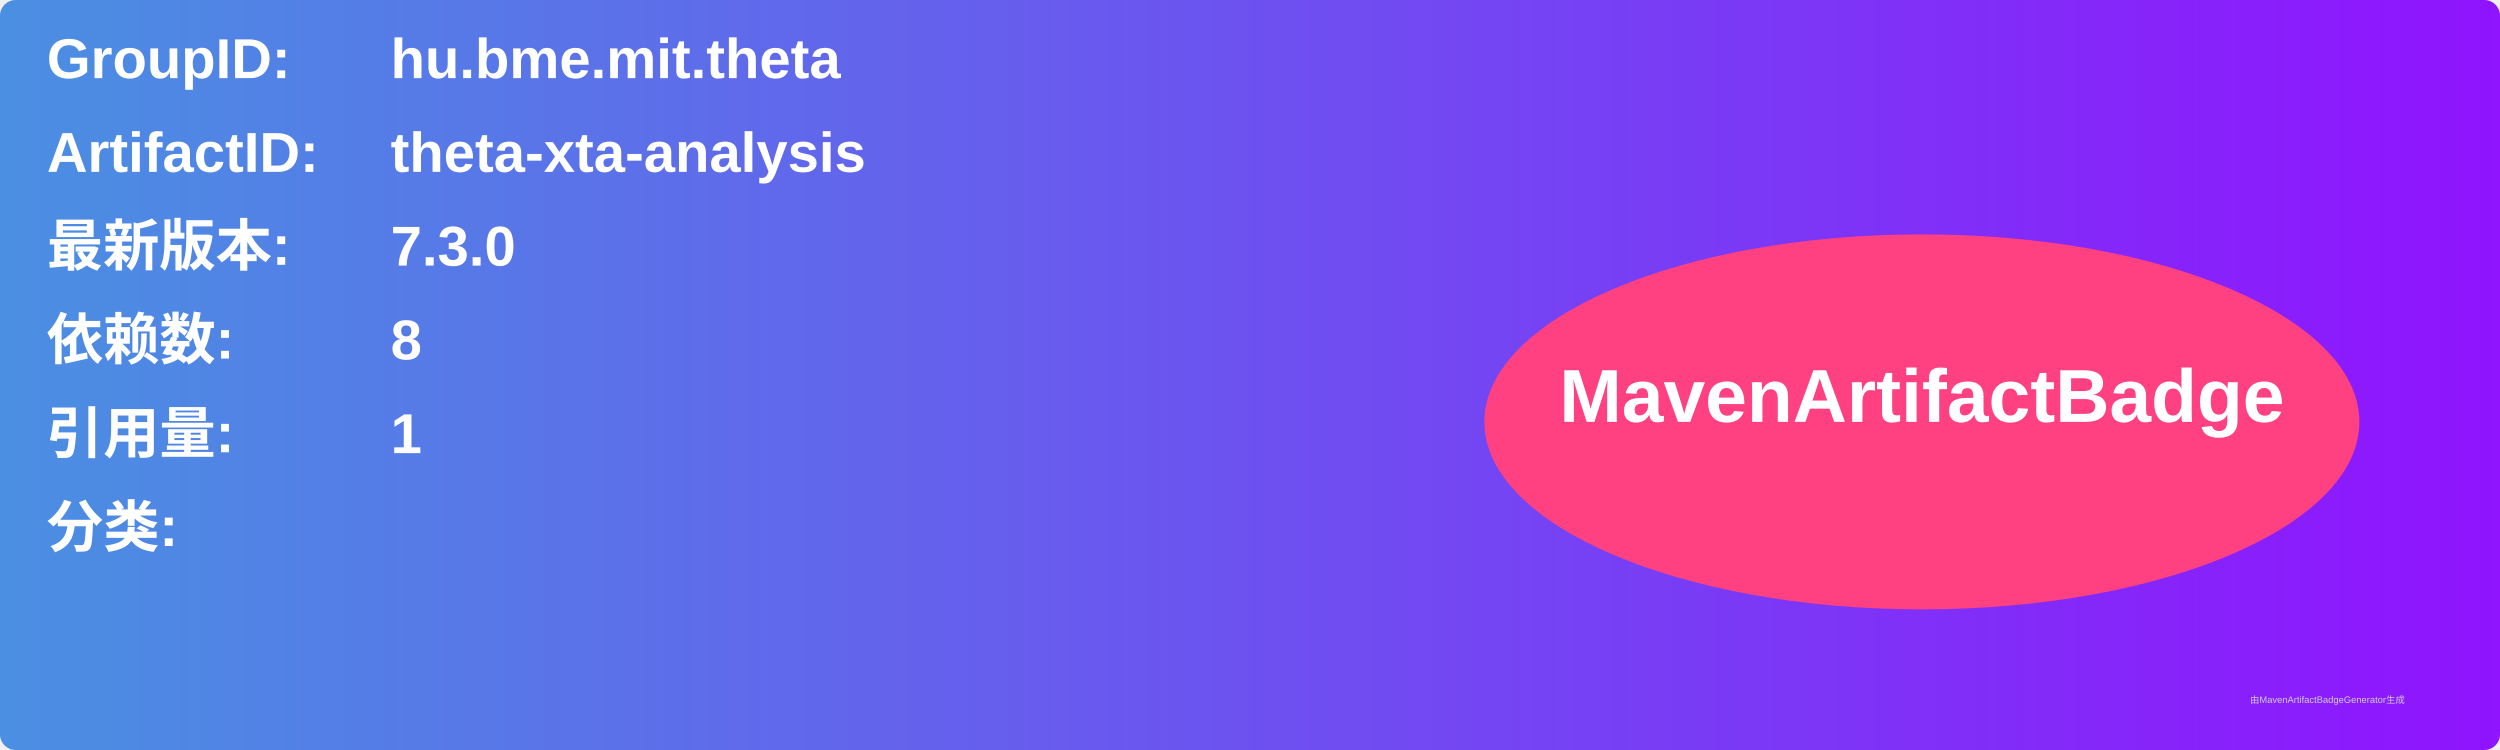
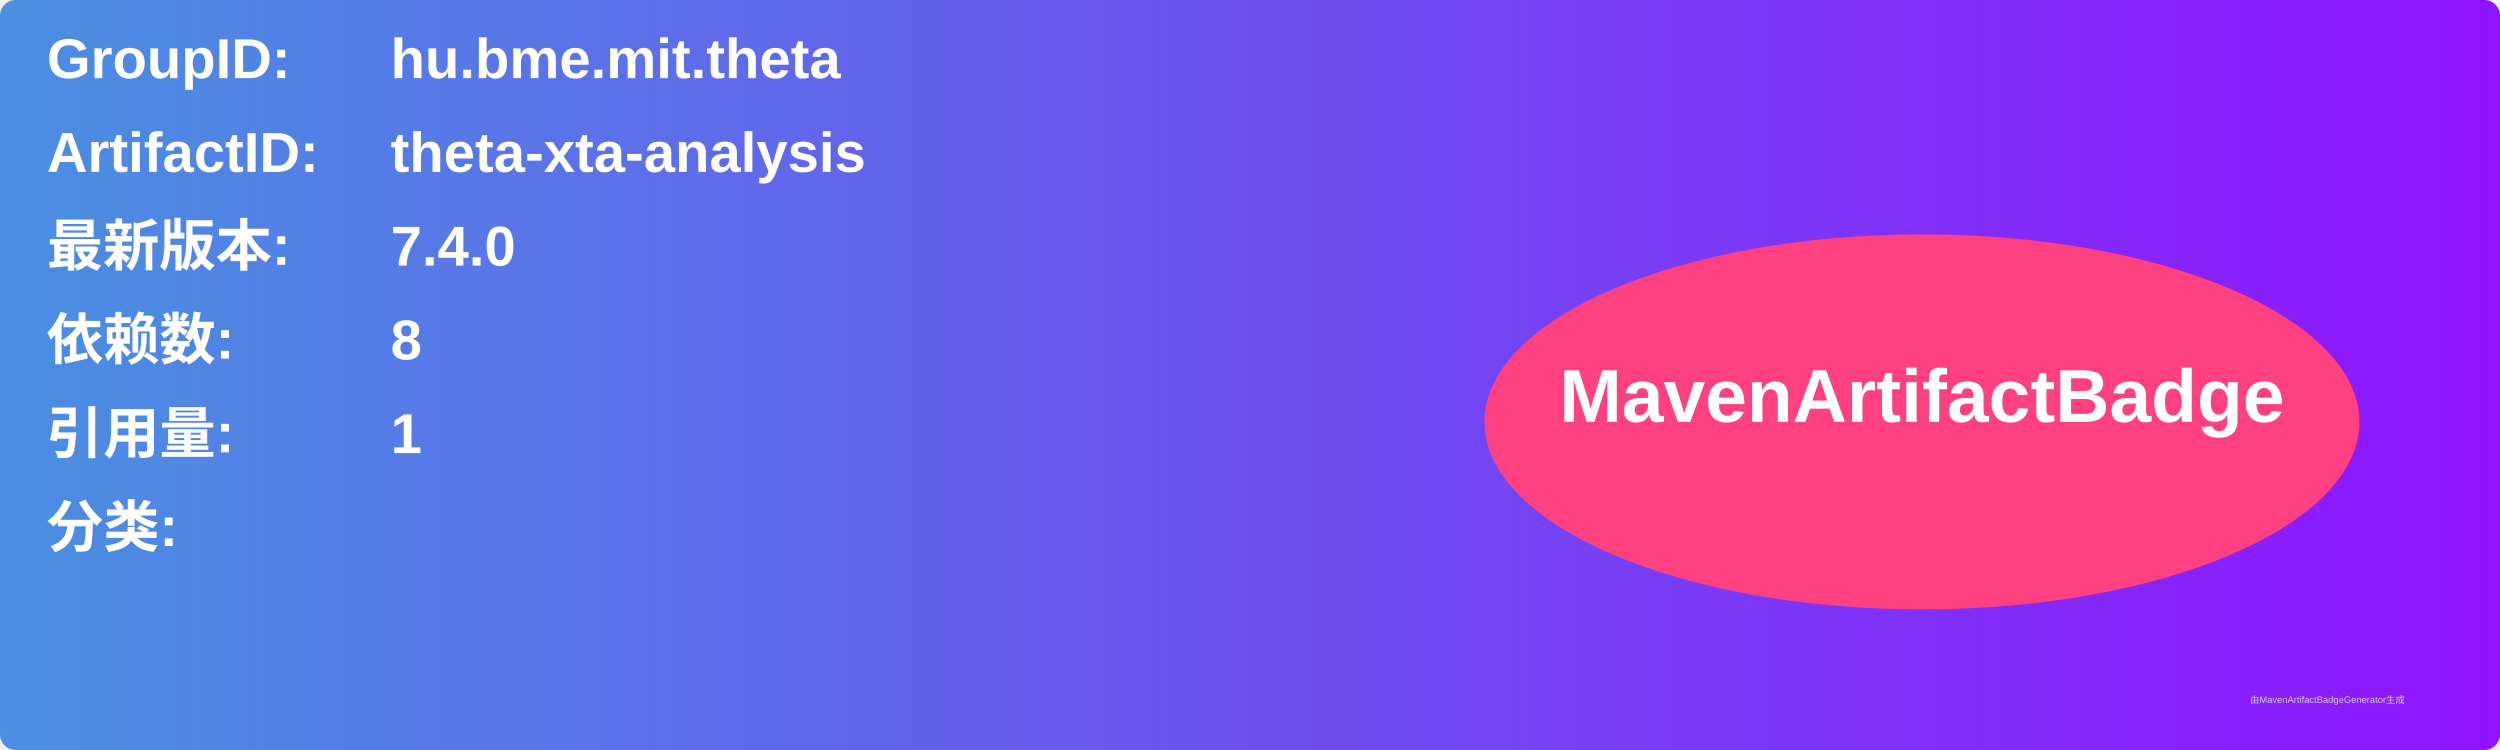
<svg xmlns="http://www.w3.org/2000/svg" width="800" height="240" viewBox="0 0 800 240">
  <linearGradient id="grad" x1="0%" y1="0%" x2="100%" y2="0%">
    <stop offset="0%" stop-color="#4a90e2" />
    <stop offset="100%" stop-color="#9013fe" />
  </linearGradient>
  <rect width="100%" height="100%" rx="5" ry="5" fill="url(#grad)" />
  <g transform="translate(15, 15)">
    <text x="0" y="10" font-family="Arial" font-size="18" fill="white" font-weight="bold" width="260">GroupID:</text>
    <text x="110" y="10" font-family="Arial" font-size="18" fill="white" font-weight="bold" width="460">hu.bme.mit.theta</text>
    <text x="0" y="40" font-family="Arial" font-size="18" fill="white" font-weight="bold" width="260">ArtifactID:</text>
    <text x="110" y="40" font-family="Arial" font-size="18" fill="white" font-weight="bold" width="460">theta-xta-analysis</text>
    <text x="0" y="70" font-family="Arial" font-size="18" fill="white" font-weight="bold">最新版本:</text>
    <text x="110" y="70" font-family="Arial" font-size="18" fill="white" font-weight="bold">
-       <tspan font-weight="bold">7.3.0</tspan>
+       <tspan font-weight="bold">7.4.0</tspan>
    </text>
    <text x="0" y="100" font-family="Arial" font-size="18" fill="white" font-weight="bold">依赖数: </text>
    <text x="110" y="100" font-family="Arial" font-size="18" fill="white">
      <tspan font-weight="bold">8</tspan>
    </text>
    <text x="0" y="130" font-family="Arial" font-size="18" fill="white" font-weight="bold">引用量: </text>
    <text x="110" y="130" font-family="Arial" font-size="18" fill="white">
      <tspan font-weight="bold">1</tspan>
    </text>
    <text x="0" y="160" font-family="Arial" font-size="18" fill="white" font-weight="bold">分类:</text>
    <text x="10" y="190" font-family="Arial" font-size="10" fill="white">
      <tspan font-weight="bold" />
    </text>
    <ellipse cx="600" cy="120" rx="140" ry="60" fill="#ff4081" />
    <text x="600" y="120" text-anchor="middle" font-family="Arial" font-size="24" fill="white" font-weight="bold">MavenArtifactBadge</text>
  </g>
  <text x="720" y="225" font-family="Arial" font-size="3" fill="#d0d0d0">由MavenArtifactBadgeGenerator生成</text>
</svg>
